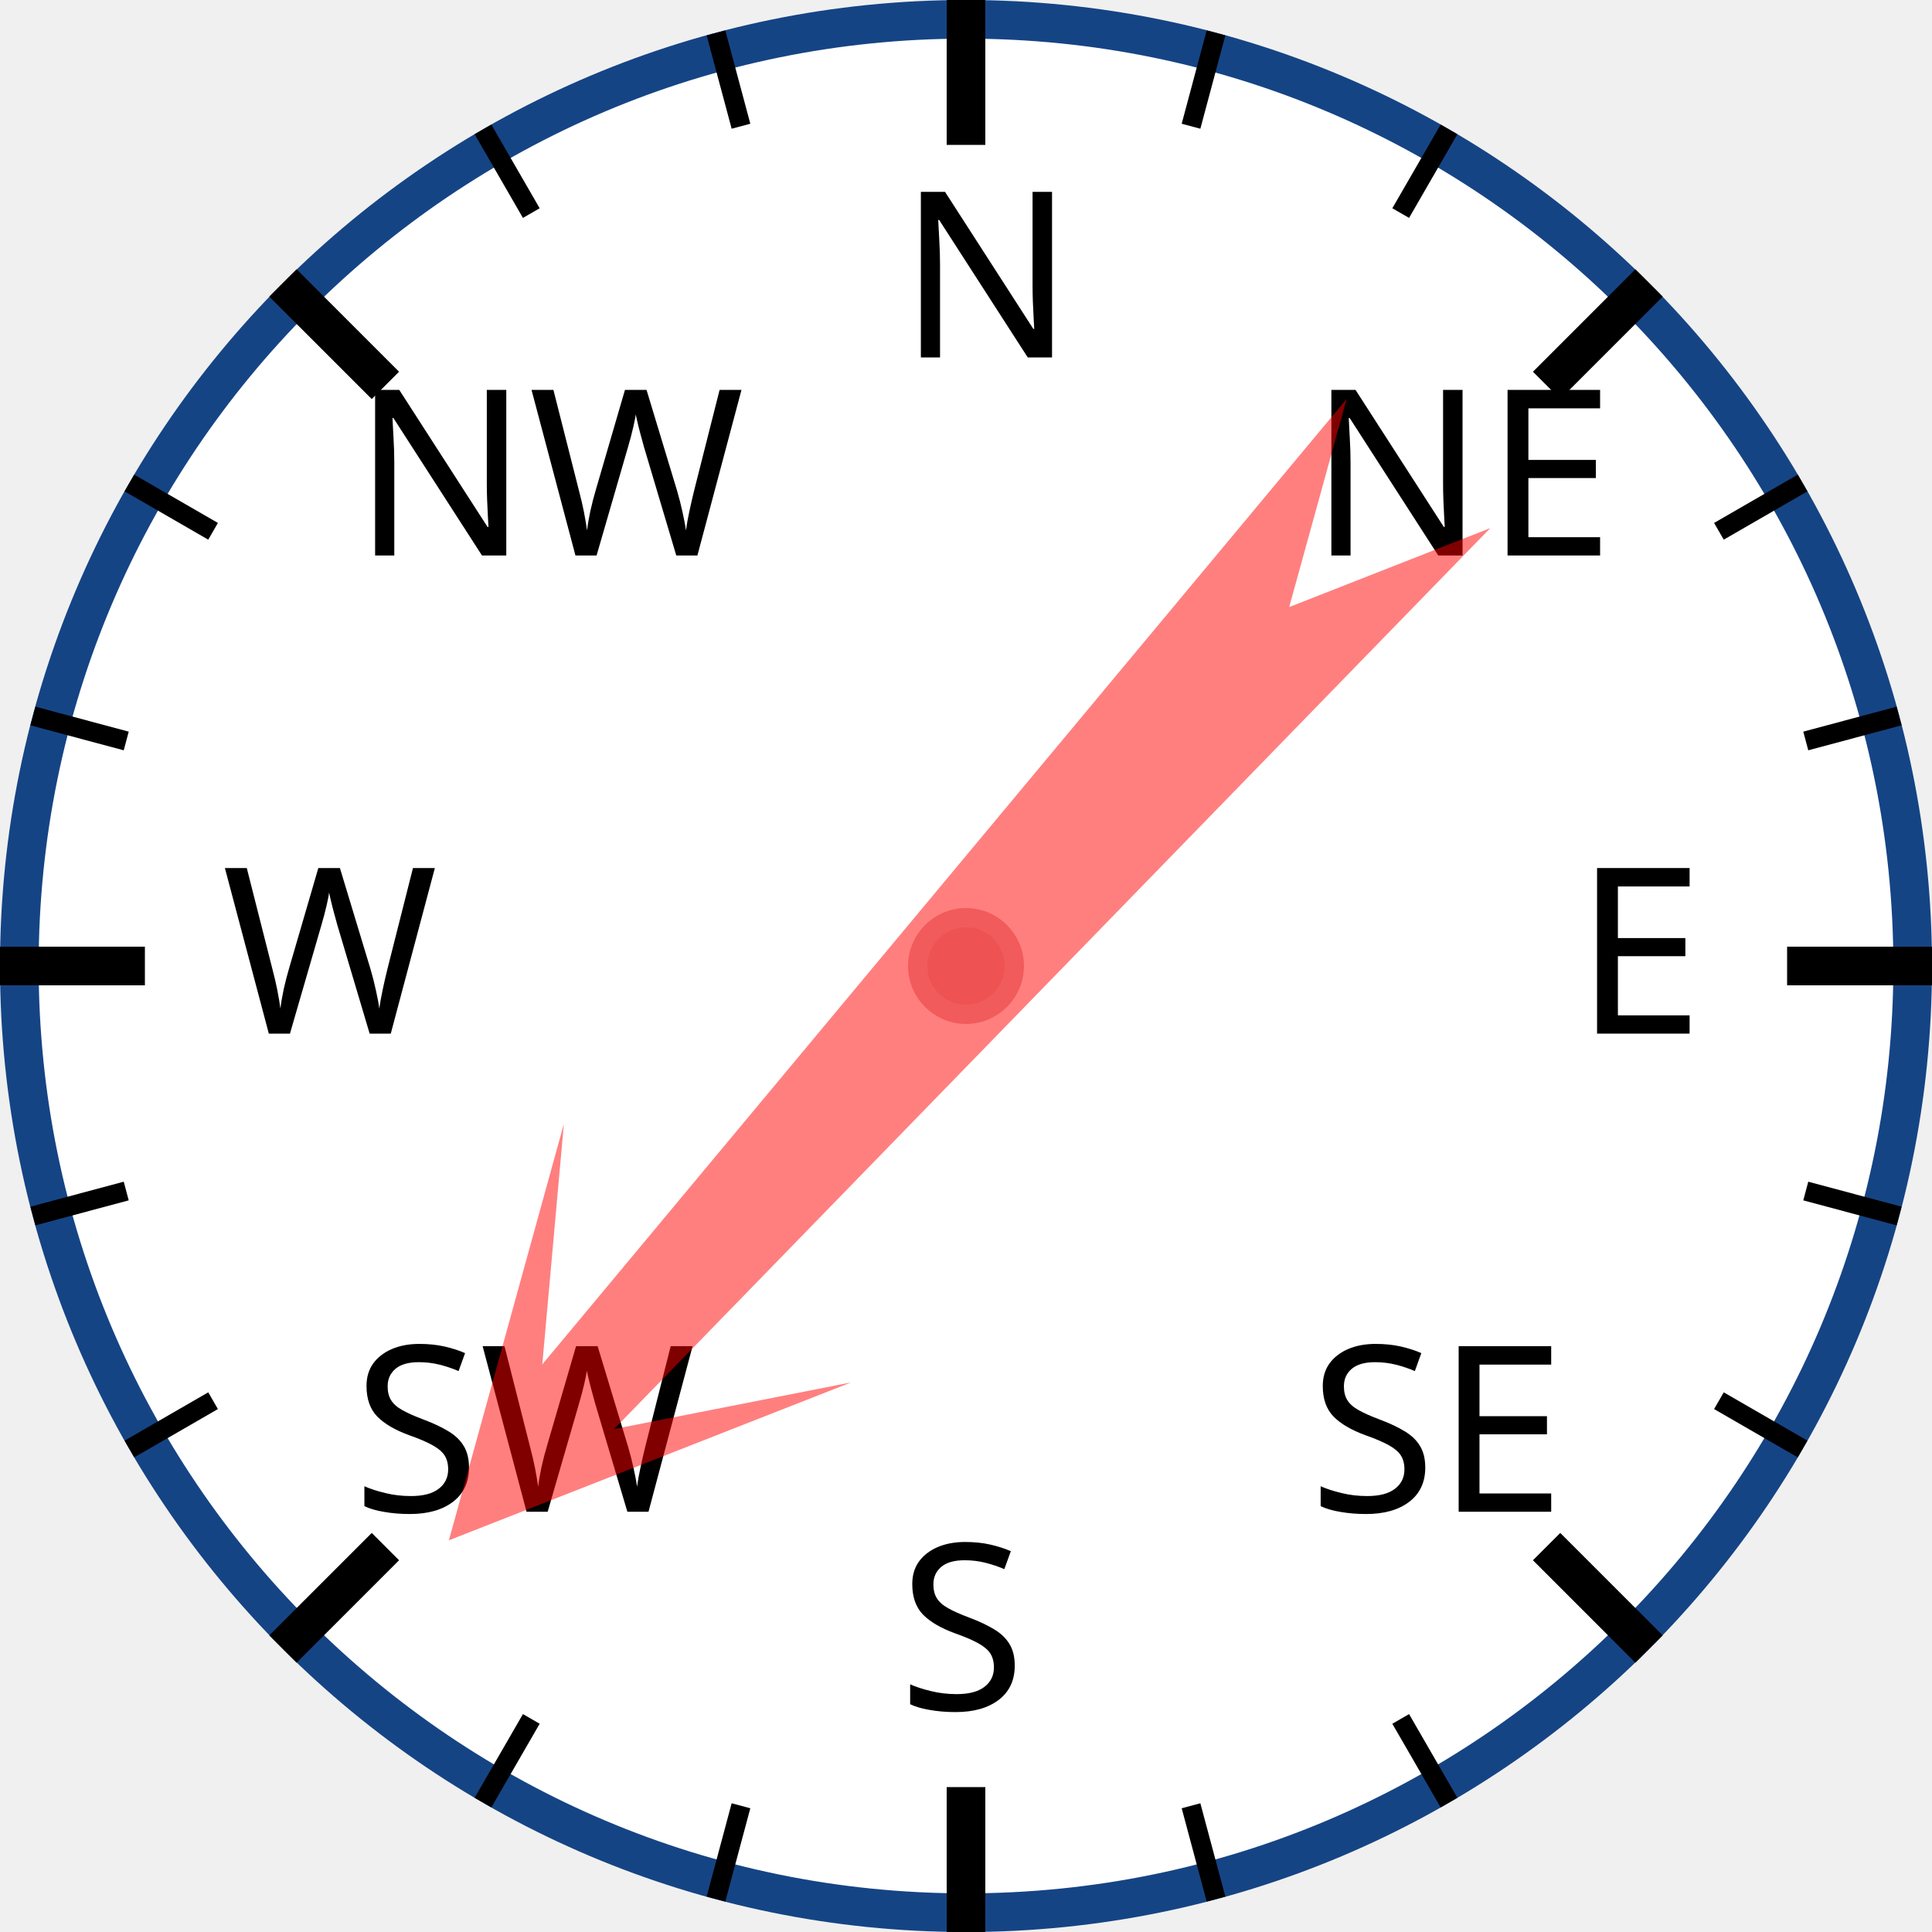
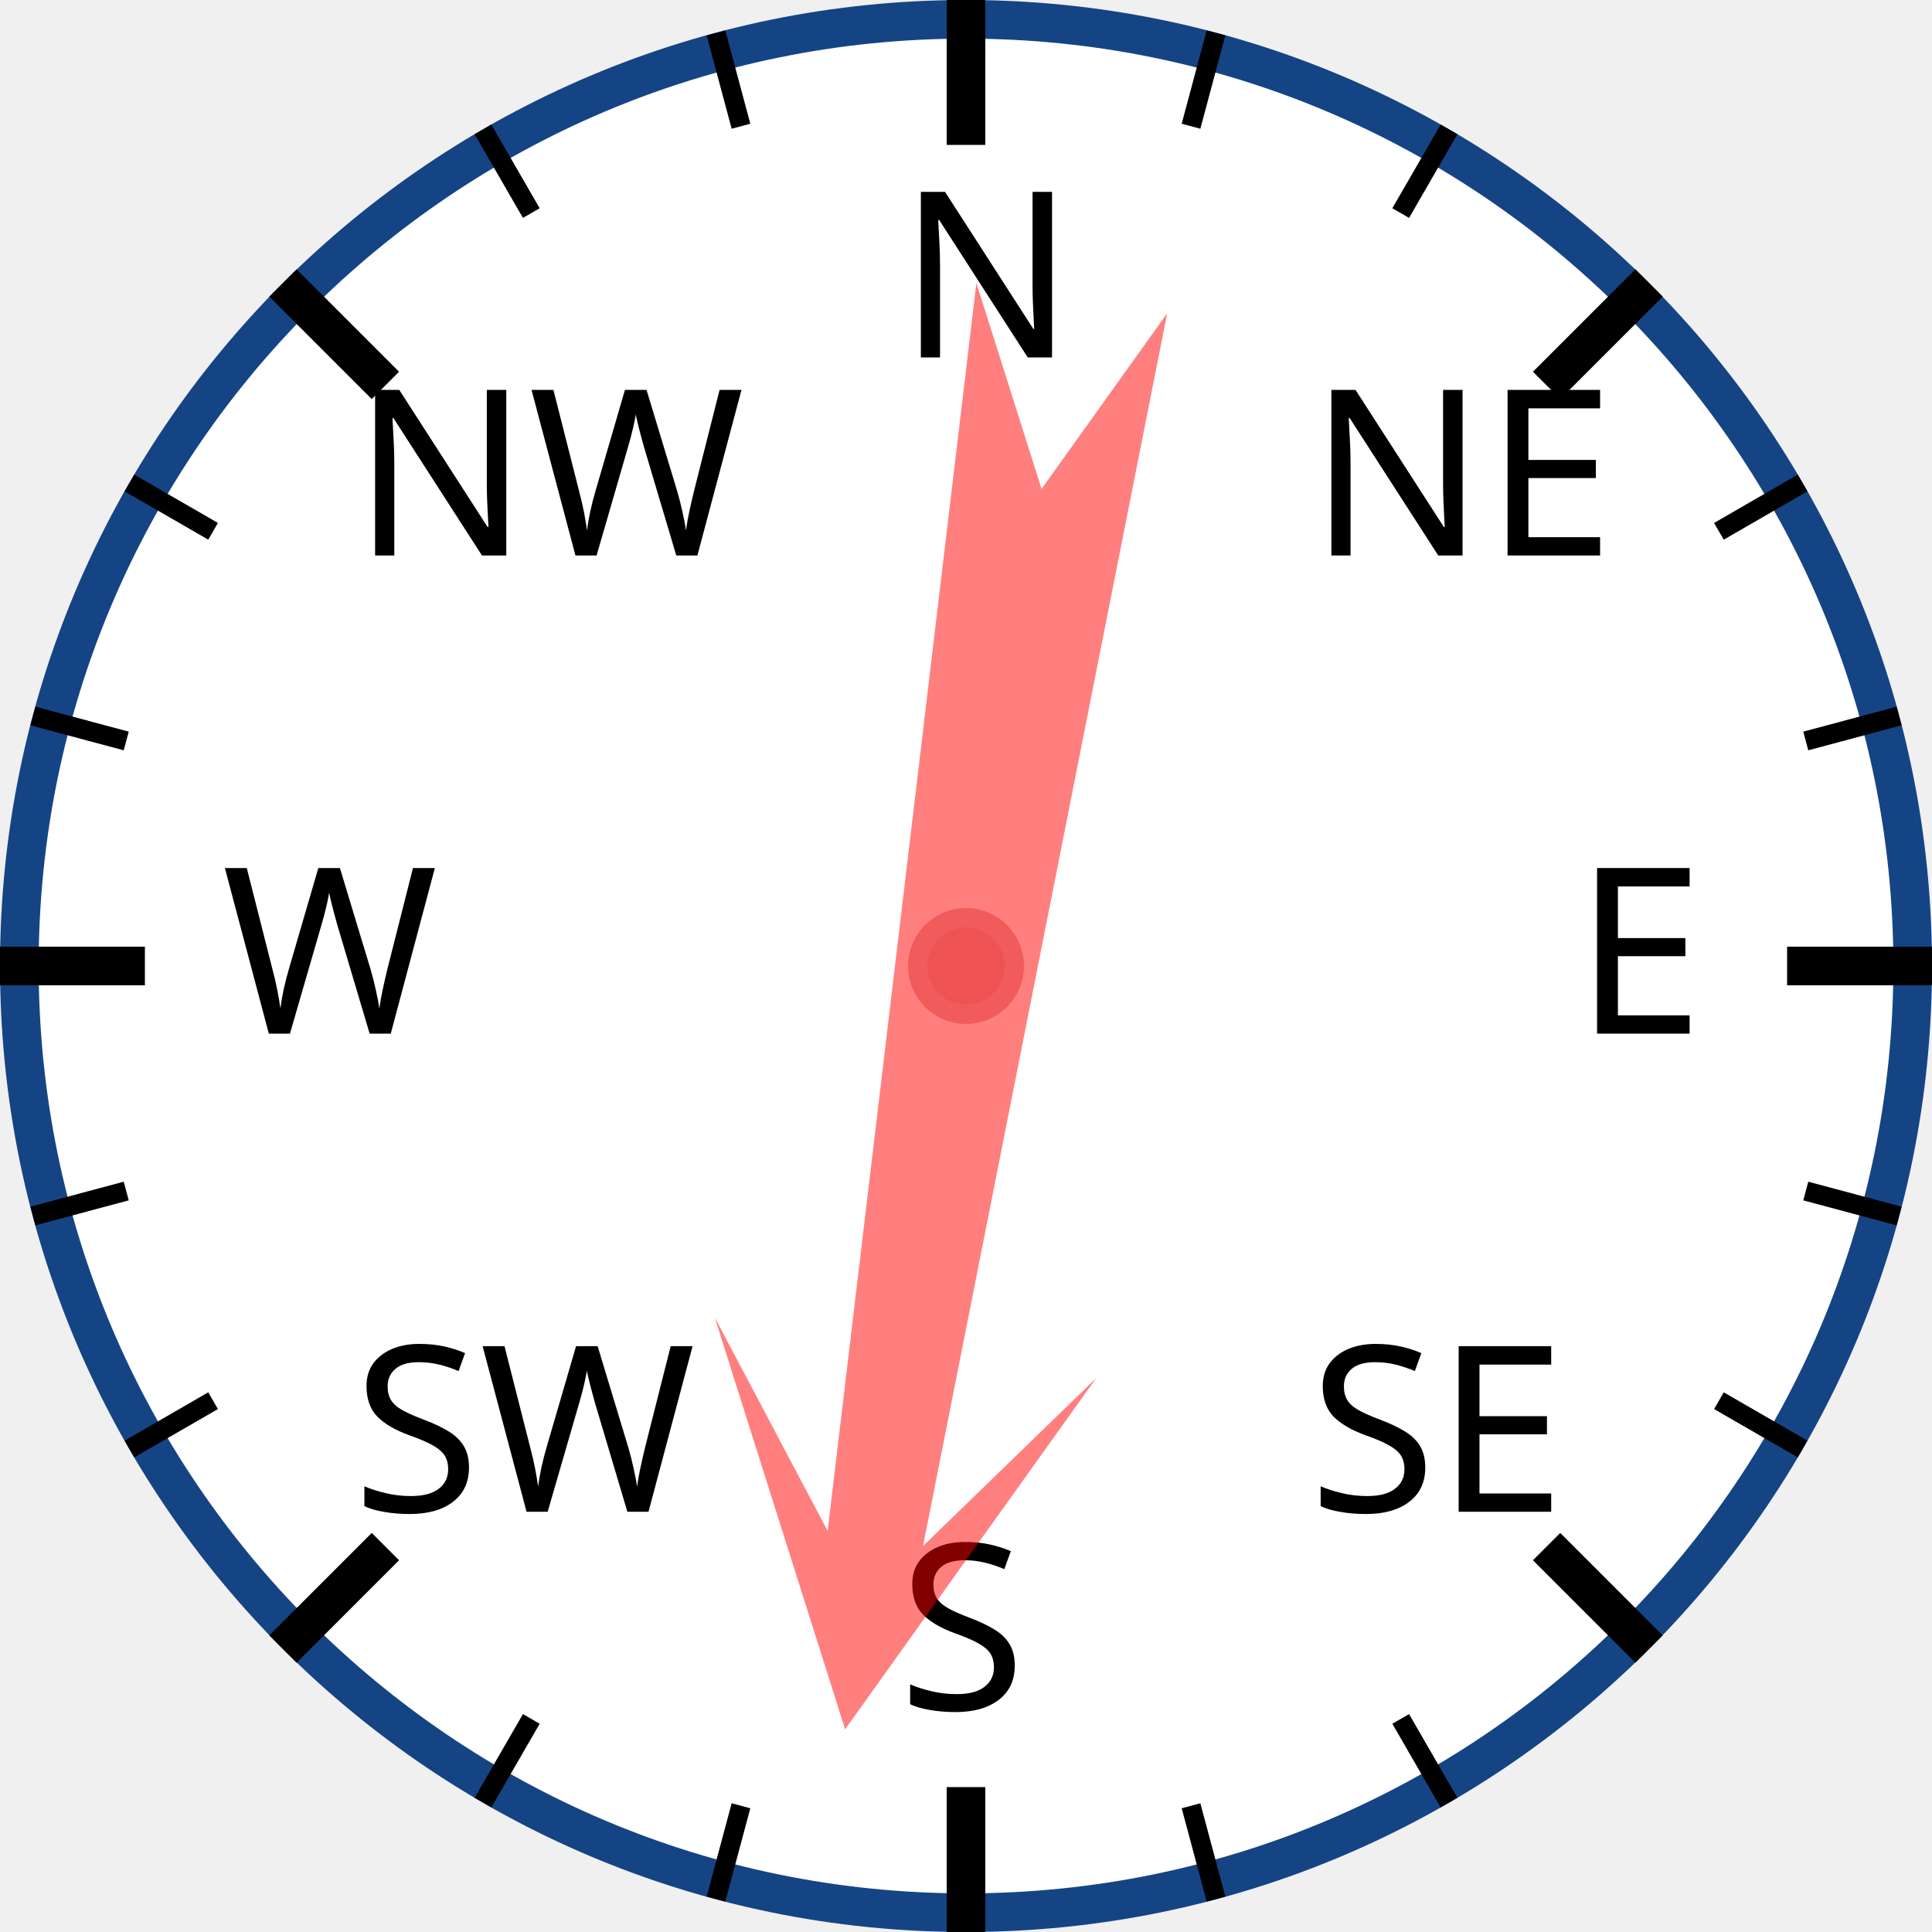
<svg xmlns="http://www.w3.org/2000/svg" width="120px" height="120px" viewBox="0 0 200 200">
  <circle cx="100" cy="100" r="98" style="fill: white; stroke: #154485; stroke-width: 4;" />
  <text x="93.0" y="37.0" style="font-family: sans-serif; font-size: 18pt;">N</text>
  <line x1="100.0" y1="0.0" x2="100.0" y2="15.0" style="stroke: black; stroke-width: 4;" />
  <line x1="74.118" y1="3.407" x2="76.706" y2="13.067" style="stroke: black; stroke-width: 2;" />
  <line x1="50" y1="13.397" x2="55" y2="22.058" style="stroke: black; stroke-width: 2;" />
  <text x="36.503" y="57.503" style="font-family: sans-serif; font-size: 18pt;">NW</text>
  <line x1="29.289" y1="29.289" x2="39.896" y2="39.896" style="stroke: black; stroke-width: 4;" />
  <line x1="13.397" y1="50" x2="22.058" y2="55" style="stroke: black; stroke-width: 2;" />
  <line x1="3.407" y1="74.118" x2="13.067" y2="76.706" style="stroke: black; stroke-width: 2;" />
  <text x="23.0" y="107.0" style="font-family: sans-serif; font-size: 18pt;">W</text>
  <line x1="0.0" y1="100.0" x2="15.0" y2="100.0" style="stroke: black; stroke-width: 4;" />
  <line x1="3.407" y1="125.882" x2="13.067" y2="123.294" style="stroke: black; stroke-width: 2;" />
  <line x1="13.397" y1="150" x2="22.058" y2="145" style="stroke: black; stroke-width: 2;" />
  <text x="36.503" y="156.497" style="font-family: sans-serif; font-size: 18pt;">SW</text>
  <line x1="29.289" y1="170.711" x2="39.896" y2="160.104" style="stroke: black; stroke-width: 4;" />
  <line x1="50" y1="186.603" x2="55" y2="177.942" style="stroke: black; stroke-width: 2;" />
  <line x1="74.118" y1="196.593" x2="76.706" y2="186.933" style="stroke: black; stroke-width: 2;" />
  <text x="93" y="177.0" style="font-family: sans-serif; font-size: 18pt;">S</text>
  <line x1="100" y1="200.0" x2="100" y2="185.0" style="stroke: black; stroke-width: 4;" />
  <line x1="125.882" y1="196.593" x2="123.294" y2="186.933" style="stroke: black; stroke-width: 2;" />
  <line x1="150.0" y1="186.603" x2="145.0" y2="177.942" style="stroke: black; stroke-width: 2;" />
  <text x="135.497" y="156.497" style="font-family: sans-serif; font-size: 18pt;">SE</text>
  <line x1="170.711" y1="170.711" x2="160.104" y2="160.104" style="stroke: black; stroke-width: 4;" />
  <line x1="186.603" y1="150" x2="177.942" y2="145" style="stroke: black; stroke-width: 2;" />
  <line x1="196.593" y1="125.882" x2="186.933" y2="123.294" style="stroke: black; stroke-width: 2;" />
  <text x="163.0" y="107" style="font-family: sans-serif; font-size: 18pt;">E</text>
  <line x1="200.0" y1="100" x2="185.0" y2="100" style="stroke: black; stroke-width: 4;" />
  <line x1="196.593" y1="74.118" x2="186.933" y2="76.706" style="stroke: black; stroke-width: 2;" />
  <line x1="186.603" y1="50" x2="177.942" y2="55" style="stroke: black; stroke-width: 2;" />
  <text x="135.497" y="57.503" style="font-family: sans-serif; font-size: 18pt;">NE</text>
  <line x1="170.711" y1="29.289" x2="160.104" y2="39.896" style="stroke: black; stroke-width: 4;" />
  <line x1="150" y1="13.397" x2="145" y2="22.058" style="stroke: black; stroke-width: 2;" />
  <line x1="125.882" y1="3.407" x2="123.294" y2="13.067" style="stroke: black; stroke-width: 2;" />
-   <polygon points="100 20 120 60 105 40 110 170 100 150 90 170 95 40 80 60" style="fill: red; fill-opacity: 0.5;" transform="rotate(222,100,100)" />
+   <polygon points="100 20 120 60 105 40 110 170 100 150 90 170 95 40 80 60" style="fill: red; fill-opacity: 0.5;" transform="rotate(189,100,100)" />
  <circle cx="100" cy="100" r="5" style="fill: #EE5252; stroke: #F25B5B; stroke-width: 2;" />
</svg>
